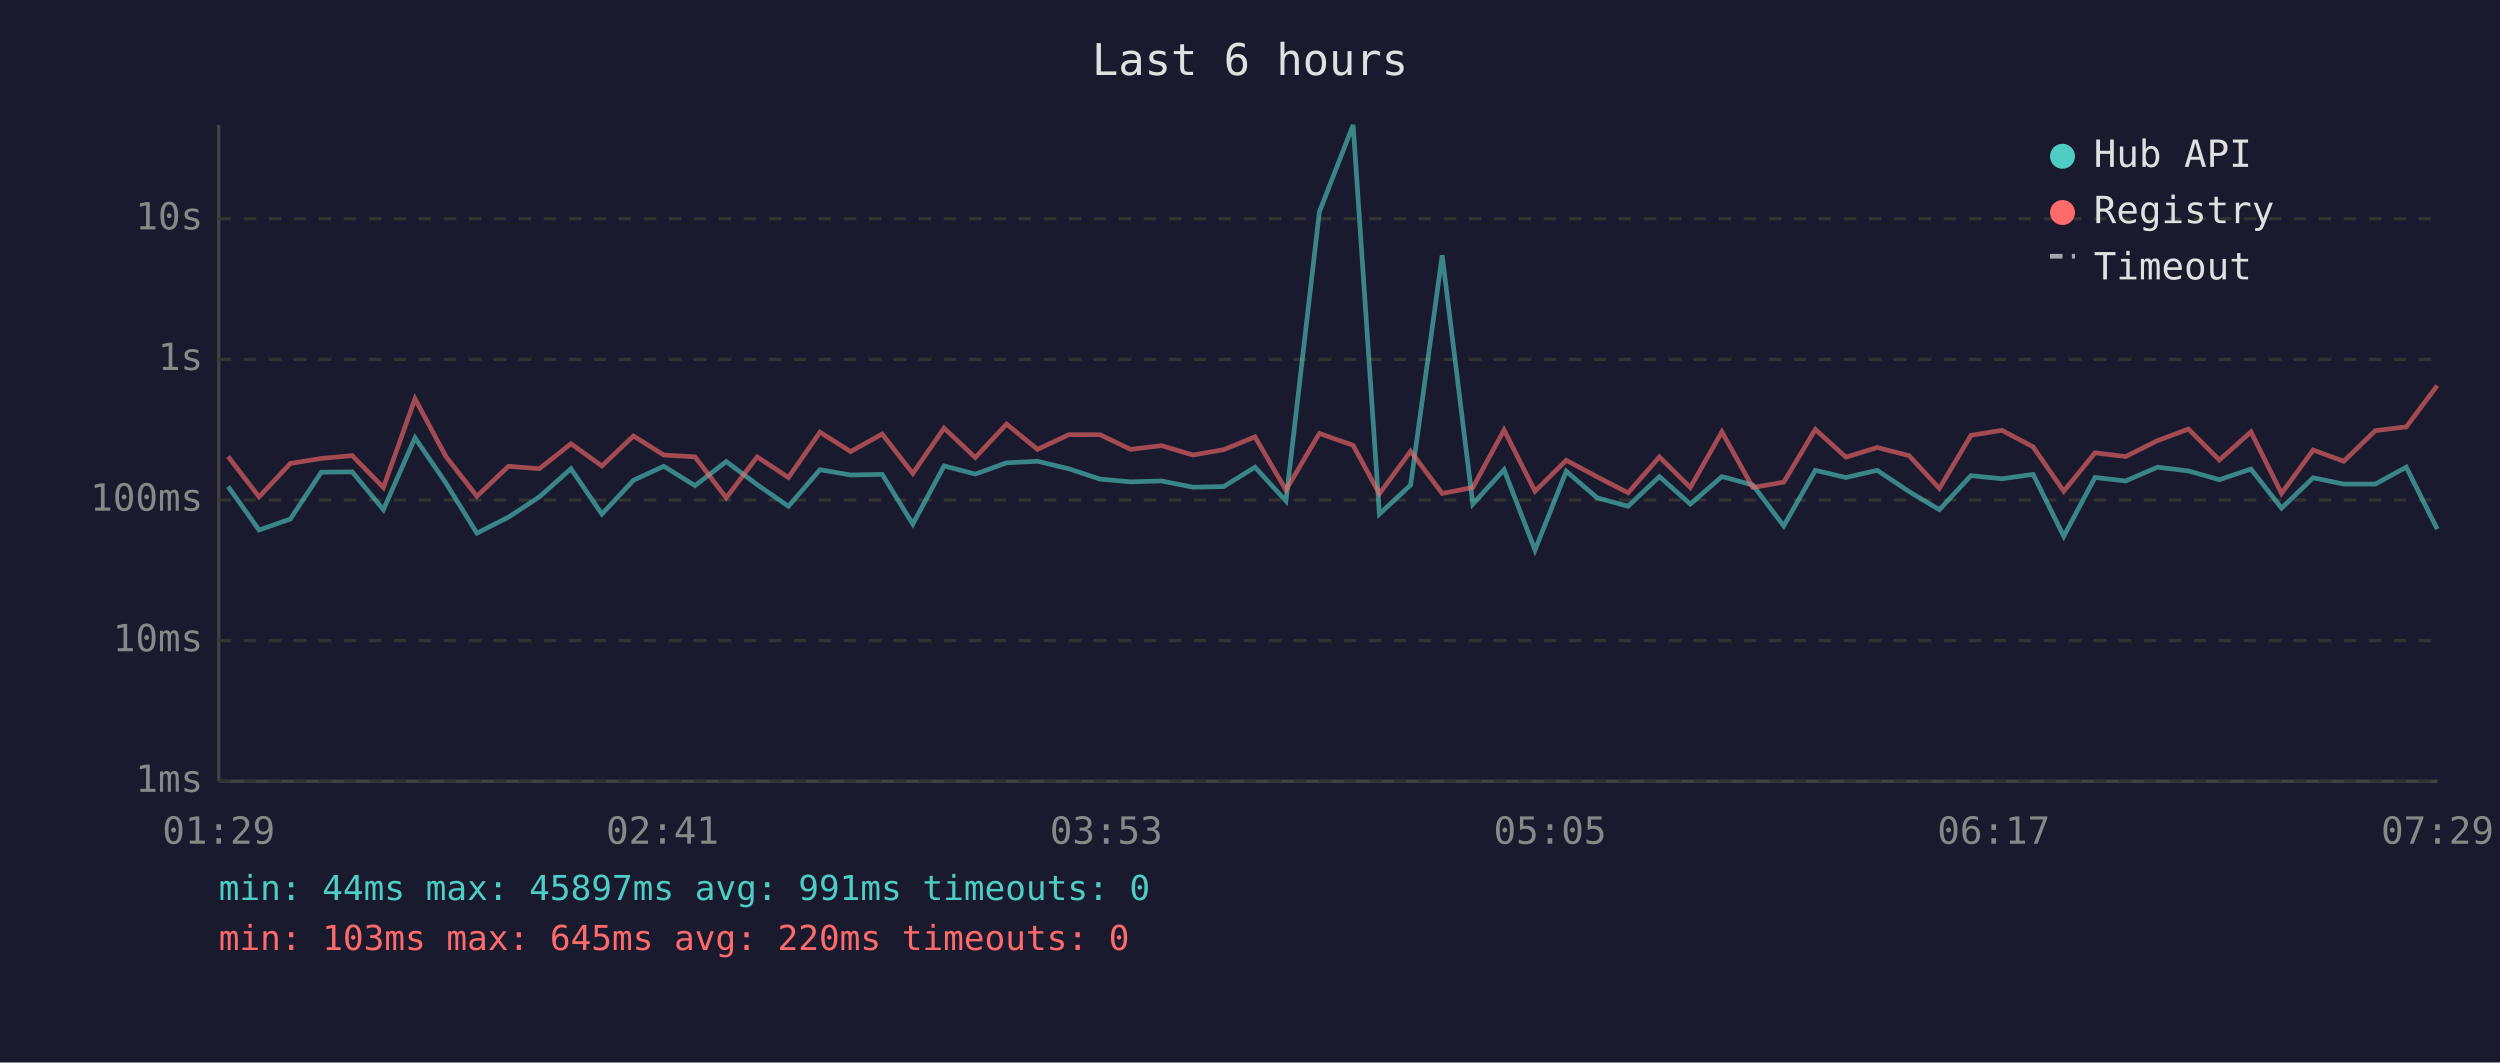
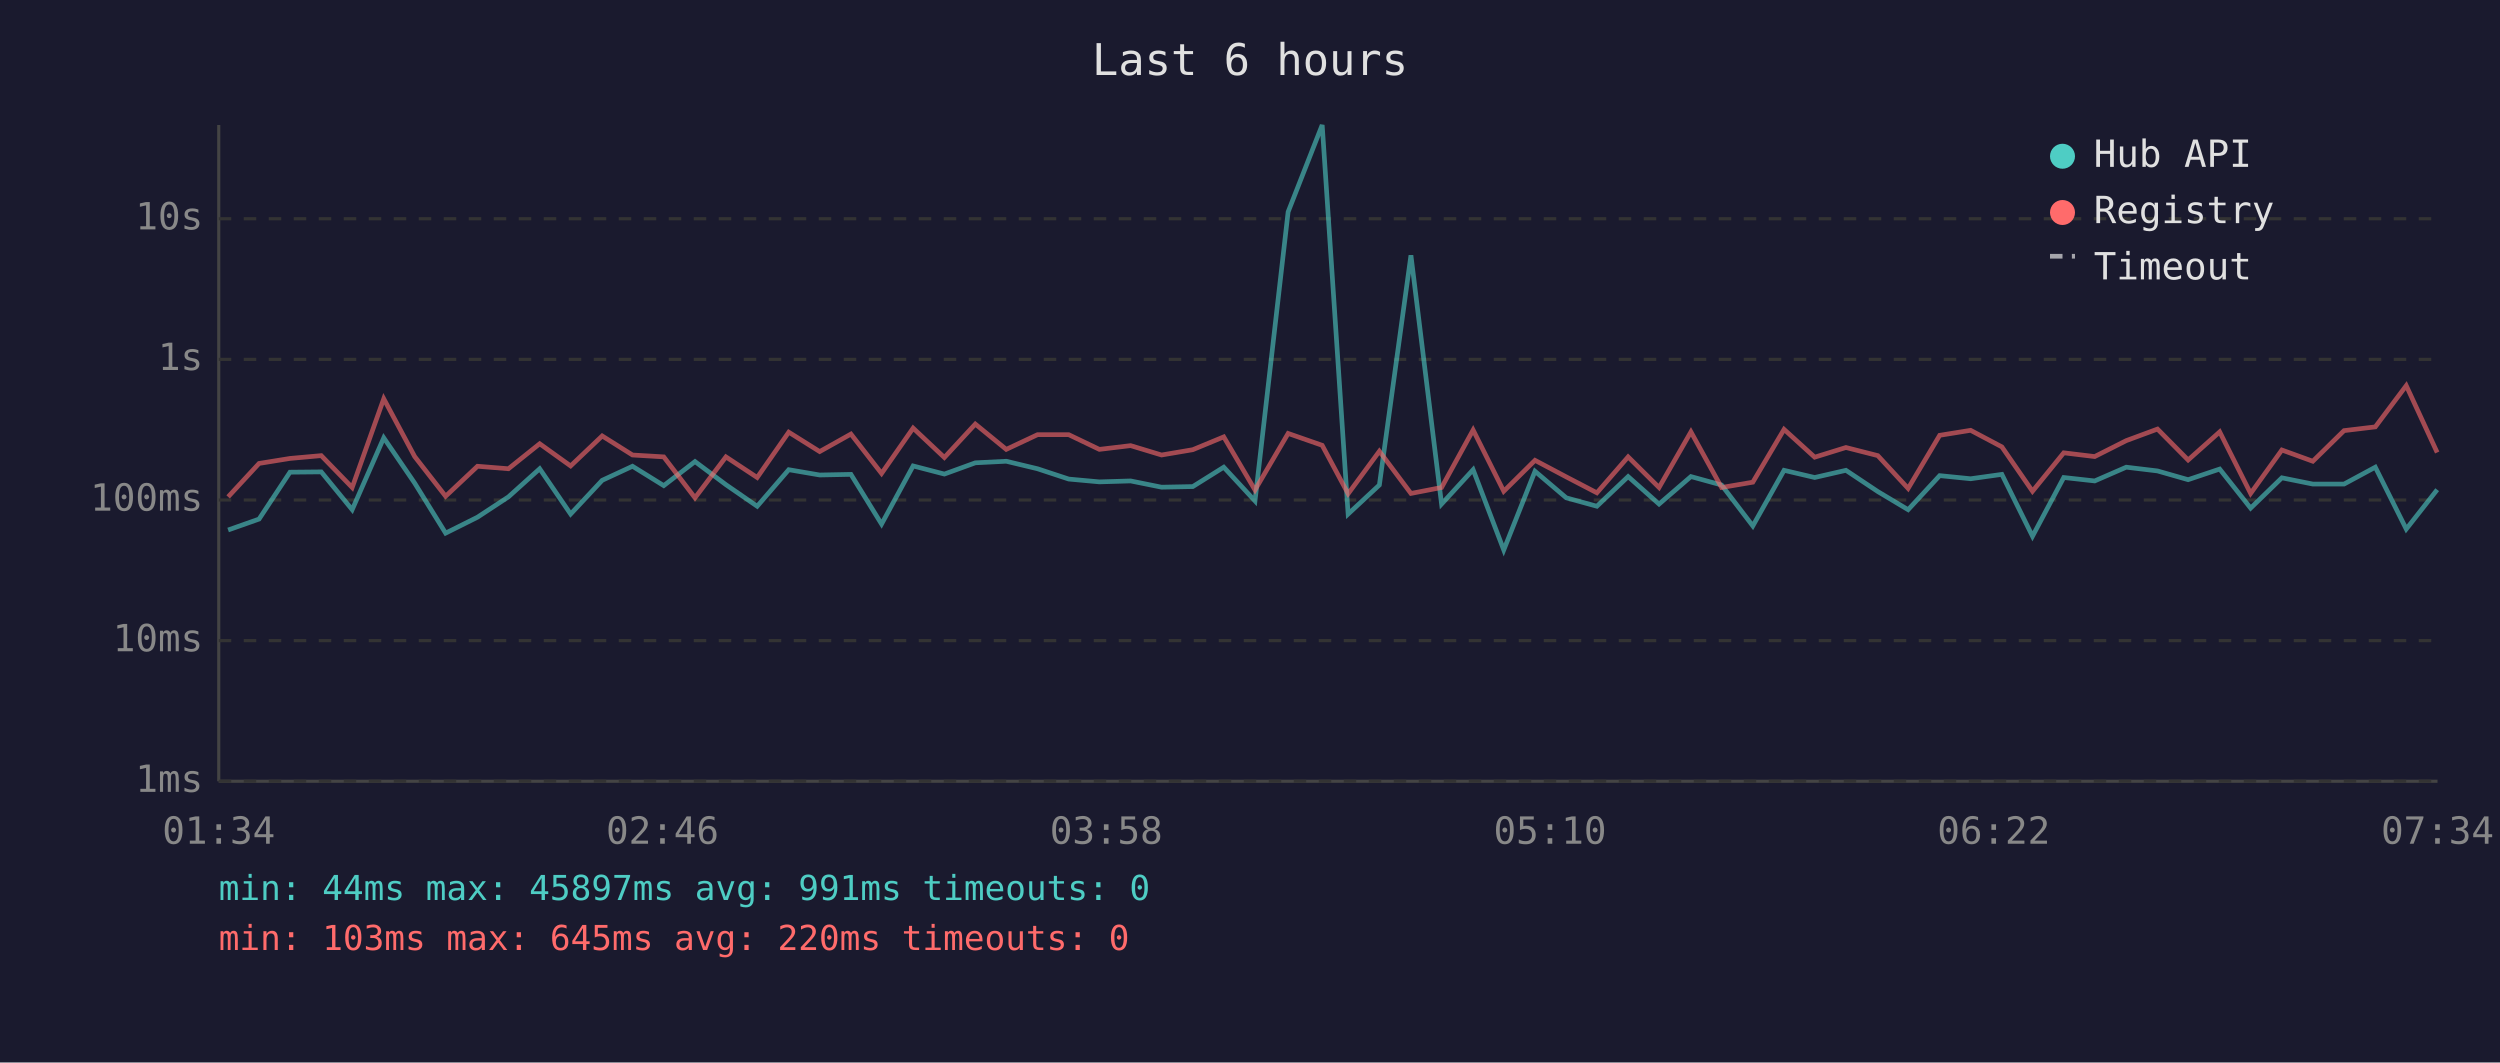
<svg xmlns="http://www.w3.org/2000/svg" viewBox="0 0 800 340" font-family="monospace" font-size="12">
  <rect width="800" height="340" fill="#1a1a2e" />
  <text x="400" y="24" fill="#e0e0e0" font-size="14" text-anchor="middle">Last 6 hours</text>
  <line x1="70" y1="40" x2="70" y2="250" stroke="#444" stroke-width="1" />
  <line x1="70" y1="250" x2="780" y2="250" stroke="#444" stroke-width="1" />
  <line x1="70" y1="250" x2="780" y2="250" stroke="#333" stroke-width="1" stroke-dasharray="4" />
  <text x="65" y="250" fill="#888" text-anchor="end" dominant-baseline="middle">1ms</text>
  <line x1="70" y1="205" x2="780" y2="205" stroke="#333" stroke-width="1" stroke-dasharray="4" />
  <text x="65" y="205" fill="#888" text-anchor="end" dominant-baseline="middle">10ms</text>
  <line x1="70" y1="160" x2="780" y2="160" stroke="#333" stroke-width="1" stroke-dasharray="4" />
  <text x="65" y="160" fill="#888" text-anchor="end" dominant-baseline="middle">100ms</text>
  <line x1="70" y1="115" x2="780" y2="115" stroke="#333" stroke-width="1" stroke-dasharray="4" />
  <text x="65" y="115" fill="#888" text-anchor="end" dominant-baseline="middle">1s</text>
  <line x1="70" y1="70" x2="780" y2="70" stroke="#333" stroke-width="1" stroke-dasharray="4" />
  <text x="65" y="70" fill="#888" text-anchor="end" dominant-baseline="middle">10s</text>
-   <text x="70" y="270" fill="#888" text-anchor="middle">01:29</text>
-   <text x="212" y="270" fill="#888" text-anchor="middle">02:41</text>
-   <text x="354" y="270" fill="#888" text-anchor="middle">03:53</text>
-   <text x="496" y="270" fill="#888" text-anchor="middle">05:05</text>
-   <text x="638" y="270" fill="#888" text-anchor="middle">06:17</text>
-   <text x="780" y="270" fill="#888" text-anchor="middle">07:29</text>
-   <polyline points="73.0,155.7 82.9,169.6 92.9,166.1 102.8,151.1 112.7,151.0 122.7,163.1 132.8,140.1 142.7,154.6 152.6,170.6 162.7,165.5 172.6,159.0 182.7,150.0 192.6,164.5 202.7,153.7 212.4,149.2 222.4,155.4 232.4,147.7 242.3,155.1 252.3,162.0 262.4,150.3 272.2,152.0 282.3,151.8 292.1,167.7 302.1,149.1 312.1,151.7 322.1,148.1 332.0,147.6 342.0,150.0 352.0,153.3 361.8,154.2 371.7,153.9 381.7,155.9 391.6,155.7 401.6,149.5 411.5,160.3 422.2,67.8 433.0,40.0 441.4,164.5 451.4,155.2 461.5,81.7 471.3,161.3 481.3,150.3 491.2,176.0 501.2,150.8 511.1,159.3 521.0,162.0 531.0,152.5 540.9,161.3 551.0,152.5 560.9,155.2 570.8,168.3 580.9,150.5 590.7,152.8 600.7,150.5 610.9,157.3 620.6,163.1 630.7,152.2 640.6,153.2 650.6,151.8 660.4,171.6 670.4,152.8 680.2,153.9 690.4,149.5 700.3,150.7 710.2,153.5 720.3,150.1 730.1,162.6 740.2,152.9 750.0,154.9 760.1,154.9 770.0,149.5 779.9,169.3" fill="none" stroke="#4ecdc4" stroke-width="1.5" opacity="0.6" />
-   <polyline points="73.0,146.1 82.9,159.0 92.9,148.3 102.8,146.7 112.7,145.8 122.7,156.0 132.8,127.6 142.7,146.1 152.6,158.8 162.7,149.2 172.6,150.0 182.7,142.0 192.6,149.1 202.7,139.5 212.4,145.6 222.4,146.2 232.4,159.3 242.3,146.2 252.3,152.8 262.4,138.3 272.2,144.5 282.3,138.9 292.1,151.5 302.1,137.0 312.1,146.4 322.1,135.7 332.0,143.8 342.0,139.1 352.0,139.1 361.8,143.8 371.7,142.6 381.7,145.6 391.6,143.9 401.6,139.8 411.5,156.8 422.2,138.7 433.0,142.5 441.4,158.0 451.4,144.4 461.5,157.9 471.3,156.0 481.3,137.6 491.2,157.2 501.2,147.3 511.1,152.6 521.0,157.7 531.0,146.2 540.9,156.0 551.0,138.2 560.9,156.0 570.8,154.3 580.9,137.4 590.7,146.3 600.7,143.2 610.9,145.8 620.6,156.3 630.7,139.3 640.6,137.7 650.6,143.0 660.4,157.2 670.4,144.9 680.2,146.1 690.4,141.0 700.3,137.3 710.2,147.2 720.3,138.2 730.1,157.9 740.2,144.0 750.0,147.6 760.1,137.8 770.0,136.6 779.9,123.4" fill="none" stroke="#ff6b6b" stroke-width="1.5" opacity="0.6" />
+   <text x="70" y="270" fill="#888" text-anchor="middle">01:34</text>
+   <text x="212" y="270" fill="#888" text-anchor="middle">02:46</text>
+   <text x="354" y="270" fill="#888" text-anchor="middle">03:58</text>
+   <text x="496" y="270" fill="#888" text-anchor="middle">05:10</text>
+   <text x="638" y="270" fill="#888" text-anchor="middle">06:22</text>
+   <text x="780" y="270" fill="#888" text-anchor="middle">07:34</text>
+   <polyline points="73.0,169.6 82.9,166.1 92.8,151.1 102.8,151.0 112.7,163.1 122.8,140.1 132.7,154.6 142.6,170.6 152.8,165.5 162.7,159.0 172.7,150.0 182.6,164.5 192.7,153.7 202.4,149.2 212.4,155.4 222.4,147.7 232.3,155.1 242.3,162.0 252.4,150.3 262.3,152.0 272.3,151.8 282.1,167.7 292.2,149.1 302.2,151.7 312.1,148.1 322.0,147.6 332.0,150.0 342.0,153.3 351.8,154.2 361.8,153.9 371.7,155.9 381.7,155.7 391.6,149.5 401.6,160.3 412.2,67.8 423.1,40.0 431.4,164.5 441.4,155.2 451.5,81.7 461.3,161.3 471.4,150.3 481.2,176.0 491.2,150.8 501.2,159.3 511.0,162.0 521.0,152.5 530.9,161.3 541.1,152.5 550.9,155.2 560.9,168.3 570.9,150.5 580.7,152.8 590.7,150.5 600.9,157.3 610.6,163.1 620.7,152.2 630.6,153.2 640.6,151.8 650.4,171.6 660.4,152.8 670.3,153.9 680.4,149.5 690.4,150.7 700.2,153.5 710.3,150.1 720.2,162.6 730.2,152.9 740.1,154.9 750.1,154.9 760.1,149.5 770.0,169.3 779.9,156.7" fill="none" stroke="#4ecdc4" stroke-width="1.5" opacity="0.6" />
+   <polyline points="73.0,159.0 82.9,148.3 92.8,146.7 102.8,145.8 112.7,156.0 122.8,127.6 132.7,146.1 142.6,158.8 152.8,149.2 162.7,150.0 172.7,142.0 182.6,149.1 192.7,139.5 202.4,145.6 212.4,146.2 222.4,159.3 232.3,146.2 242.3,152.8 252.4,138.3 262.3,144.5 272.3,138.9 282.1,151.5 292.2,137.0 302.2,146.4 312.1,135.7 322.0,143.8 332.0,139.1 342.0,139.1 351.8,143.8 361.8,142.6 371.7,145.6 381.7,143.9 391.6,139.8 401.6,156.8 412.2,138.7 423.1,142.5 431.4,158.0 441.4,144.4 451.5,157.9 461.3,156.0 471.4,137.6 481.2,157.2 491.2,147.3 501.2,152.6 511.0,157.7 521.0,146.2 530.9,156.0 541.1,138.2 550.9,156.0 560.9,154.3 570.9,137.4 580.7,146.3 590.7,143.2 600.9,145.8 610.6,156.3 620.7,139.3 630.6,137.7 640.6,143.0 650.4,157.2 660.4,144.9 670.3,146.1 680.4,141.0 690.4,137.3 700.2,147.2 710.3,138.2 720.2,157.9 730.2,144.0 740.1,147.6 750.1,137.8 760.1,136.6 770.0,123.4 779.9,144.8" fill="none" stroke="#ff6b6b" stroke-width="1.5" opacity="0.6" />
  <circle cx="660" cy="50" r="4" fill="#4ecdc4" />
  <text x="670" y="50" fill="#e0e0e0" dominant-baseline="middle">Hub API</text>
  <circle cx="660" cy="68" r="4" fill="#ff6b6b" />
  <text x="670" y="68" fill="#e0e0e0" dominant-baseline="middle">Registry</text>
  <line x1="656" y1="82" x2="664" y2="82" stroke="#e0e0e0" stroke-width="1.5" stroke-dasharray="4,3" opacity="0.7" />
  <text x="670" y="86" fill="#e0e0e0" dominant-baseline="middle">Timeout</text>
  <text x="70" y="288" fill="#4ecdc4" font-size="11">min: 44ms  max: 45897ms  avg: 991ms  timeouts: 0</text>
  <text x="70" y="304" fill="#ff6b6b" font-size="11">min: 103ms  max: 645ms  avg: 220ms  timeouts: 0</text>
</svg>
